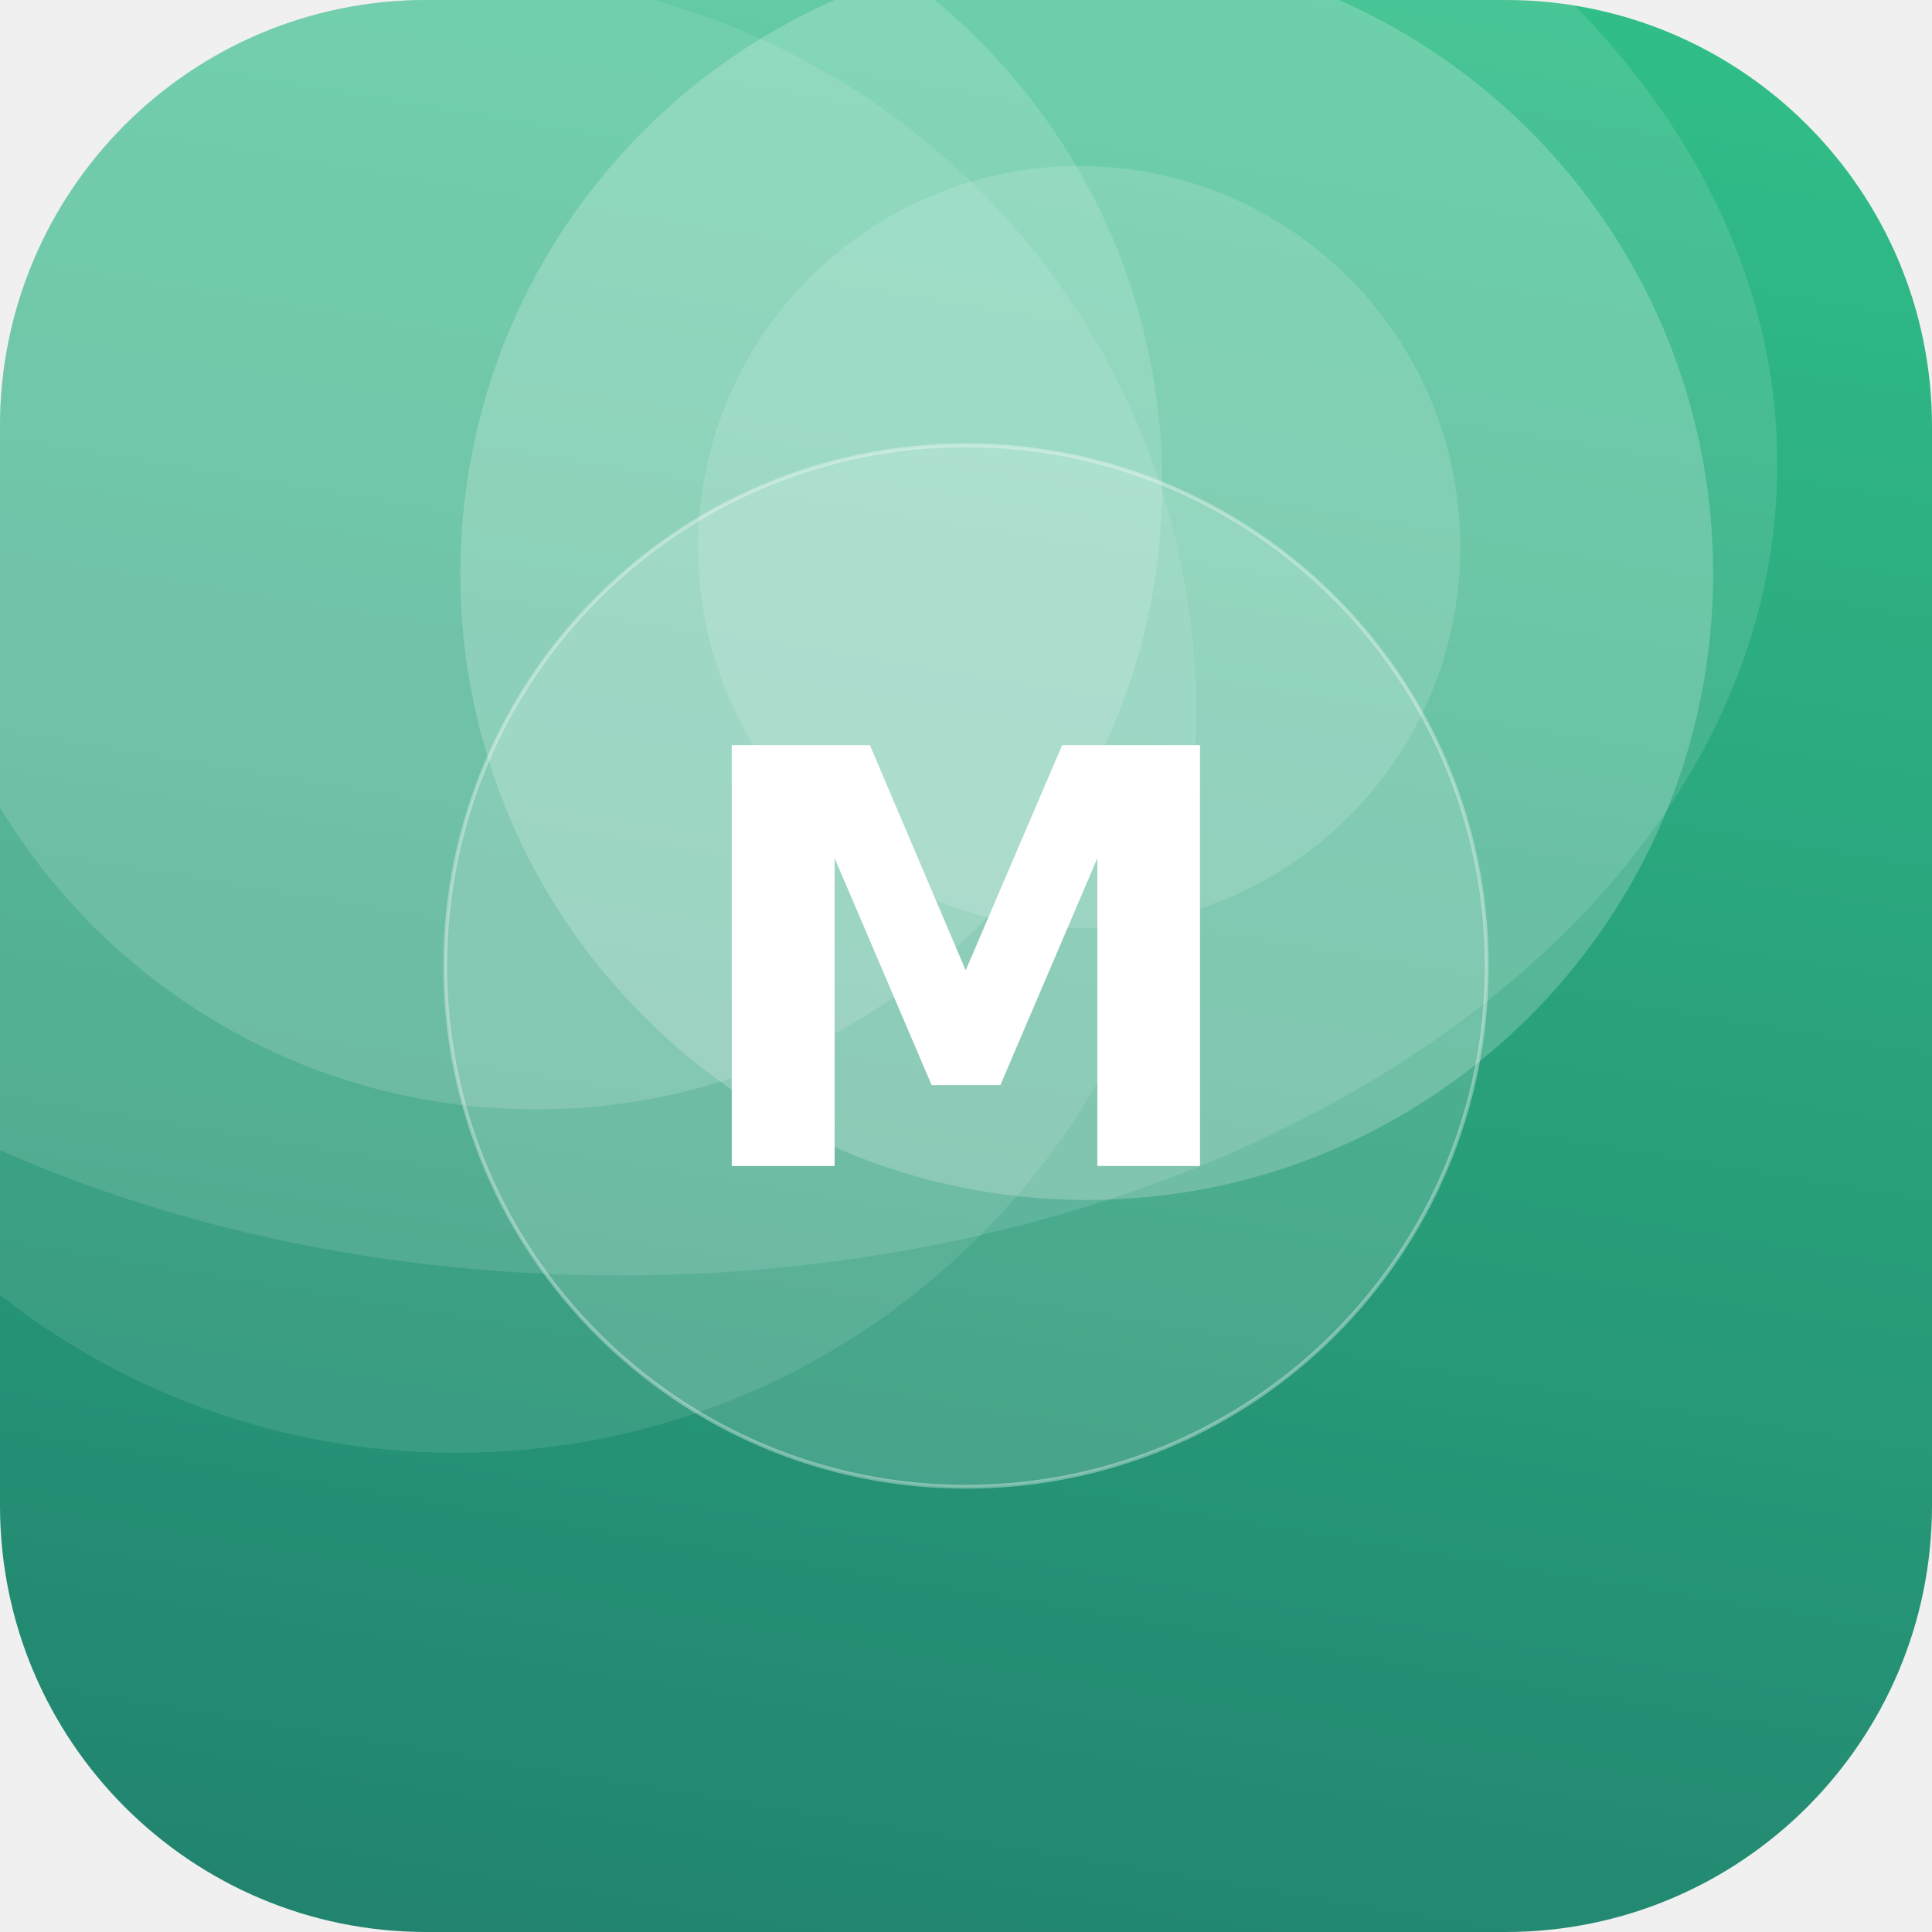
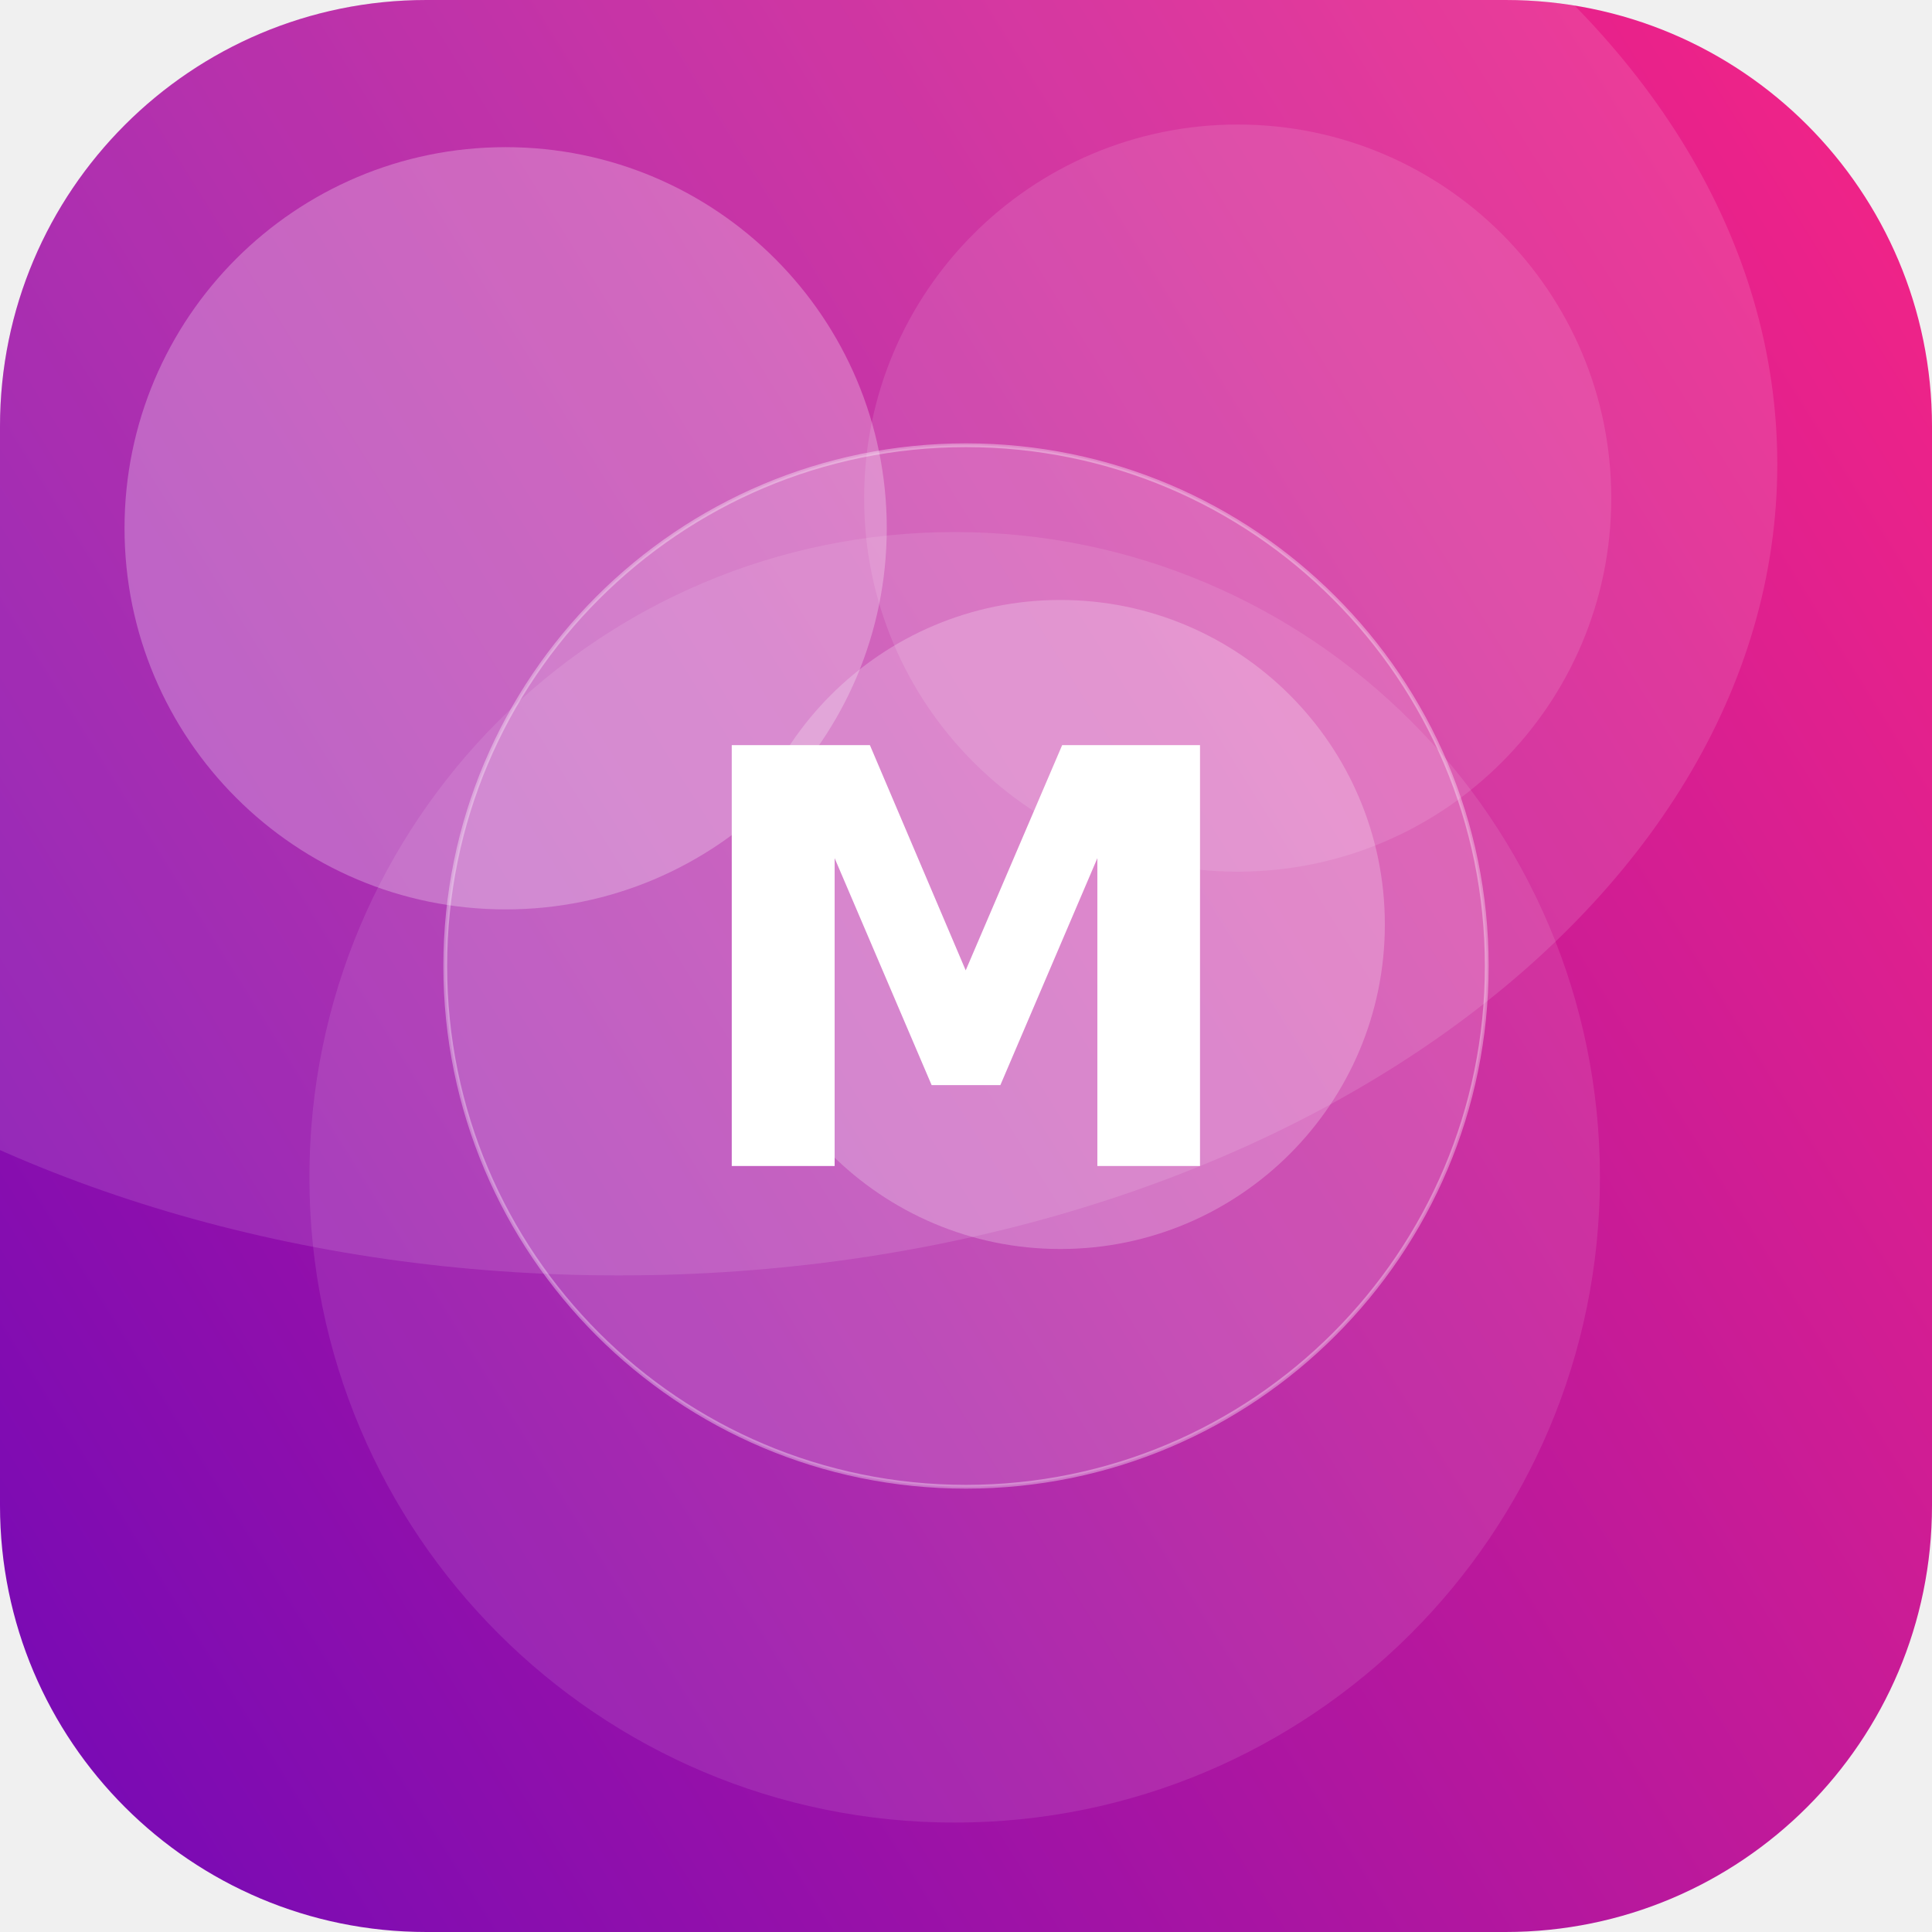
<svg xmlns="http://www.w3.org/2000/svg" width="512" height="512" viewBox="0 0 512 512">
  <defs>
-     <linearGradient id="g" x1="0" y1="0" x2="1" y2="1" gradientTransform="rotate(55 0.5 0.5)">
-       <stop offset="0" stop-color="#33C78C" />
-       <stop offset="1" stop-color="#1F7A6B" />
+     <linearGradient id="g" x1="0" y1="0" x2="1" y2="1" gradientTransform="rotate(103 0.5 0.5)">
+       <stop offset="0" stop-color="#F72585" />
+       <stop offset="1" stop-color="#7209B7" />
    </linearGradient>
    <clipPath id="c">
      <rect width="512" height="512" rx="113" />
    </clipPath>
  </defs>
  <g clip-path="url(#c)">
    <rect width="512" height="512" fill="url(#g)" />
-     <circle cx="288" cy="152" r="166" fill="#FFFFFF" fill-opacity="0.21" />
-     <circle cx="286" cy="145" r="101" fill="#FFFFFF" fill-opacity="0.14" />
-     <circle cx="142" cy="128" r="166" fill="#FFFFFF" fill-opacity="0.15" />
-     <circle cx="121" cy="189" r="196" fill="#FFFFFF" fill-opacity="0.10" />
+     <circle cx="281" cy="245" r="86" fill="#FFFFFF" fill-opacity="0.23" />
+     <circle cx="328" cy="132" r="99" fill="#FFFFFF" fill-opacity="0.11" />
+     <circle cx="134" cy="140" r="101" fill="#FFFFFF" fill-opacity="0.26" />
+     <circle cx="253" cy="312" r="171" fill="#FFFFFF" fill-opacity="0.10" />
    <ellipse cx="164" cy="123" rx="307" ry="215" fill="#FFFFFF" fill-opacity="0.12" />
    <circle cx="256" cy="256" r="138" fill="#FFFFFF" fill-opacity="0.16" stroke="#FFFFFF" stroke-opacity="0.35" />
    <text x="50%" y="50%" dy="53" text-anchor="middle" font-family="DejaVu Sans, Helvetica, Arial, sans-serif" font-weight="bold" font-size="153" fill="#FFFFFF">M</text>
  </g>
</svg>
